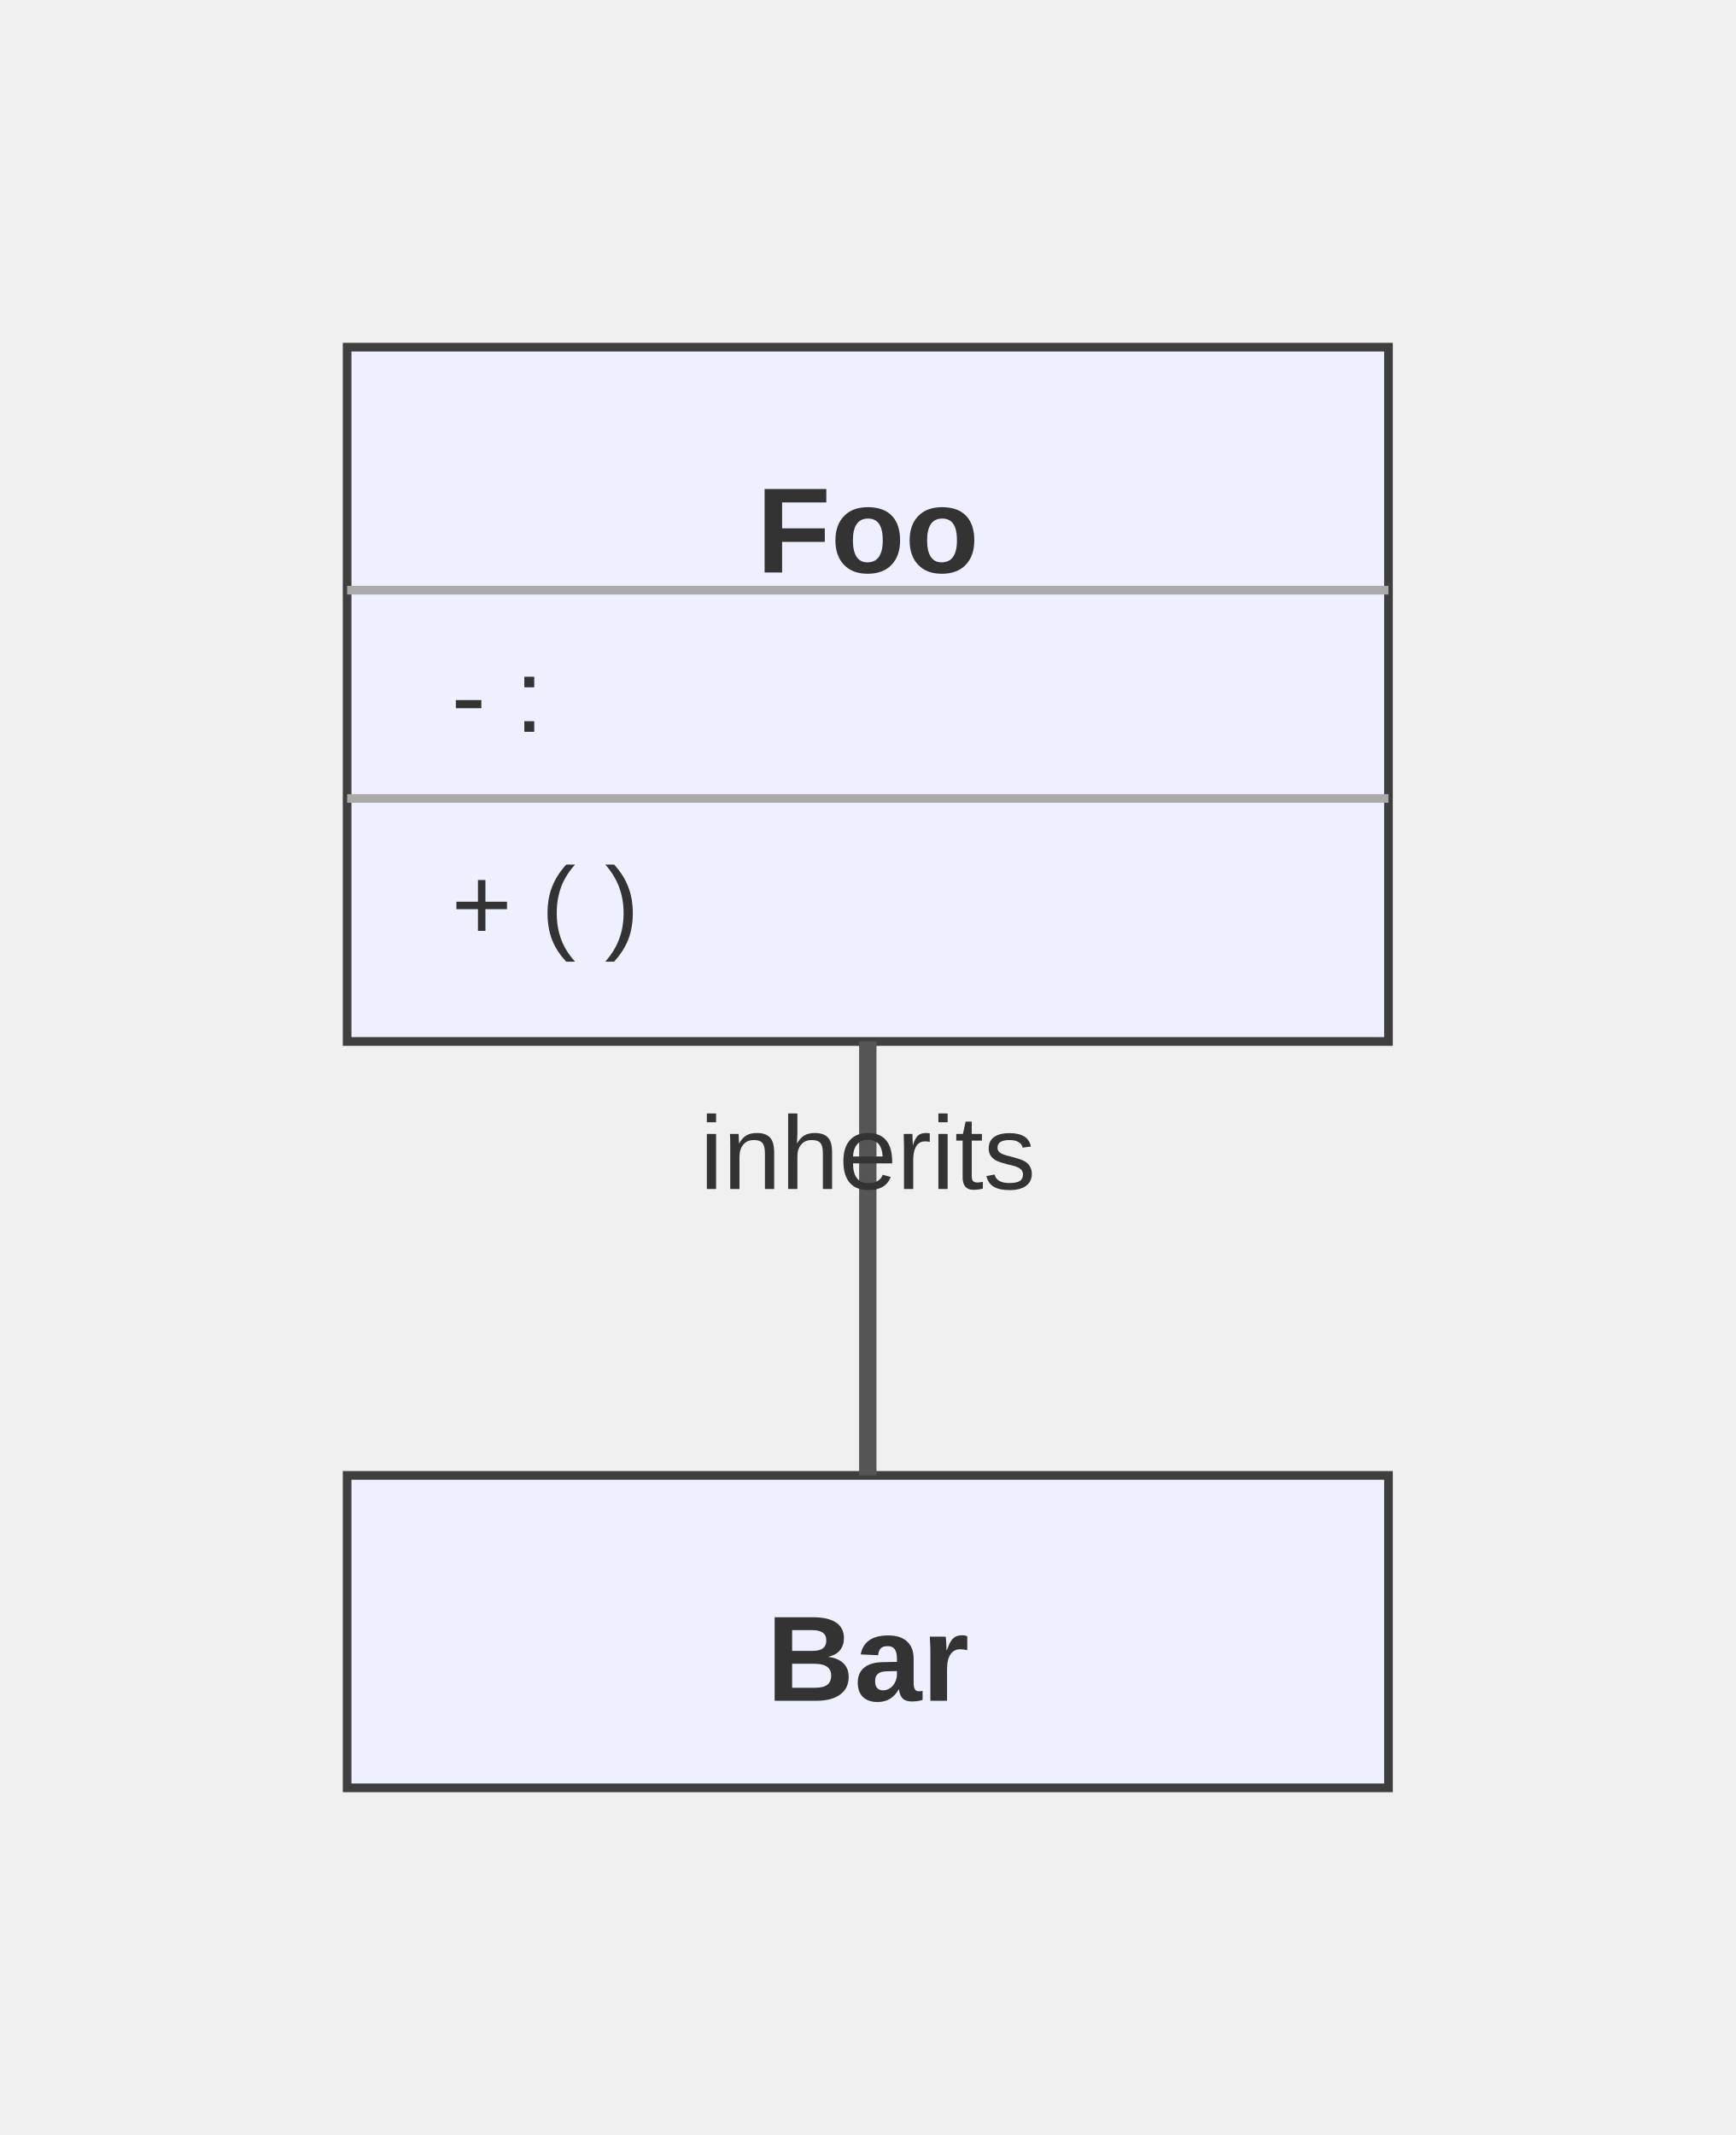
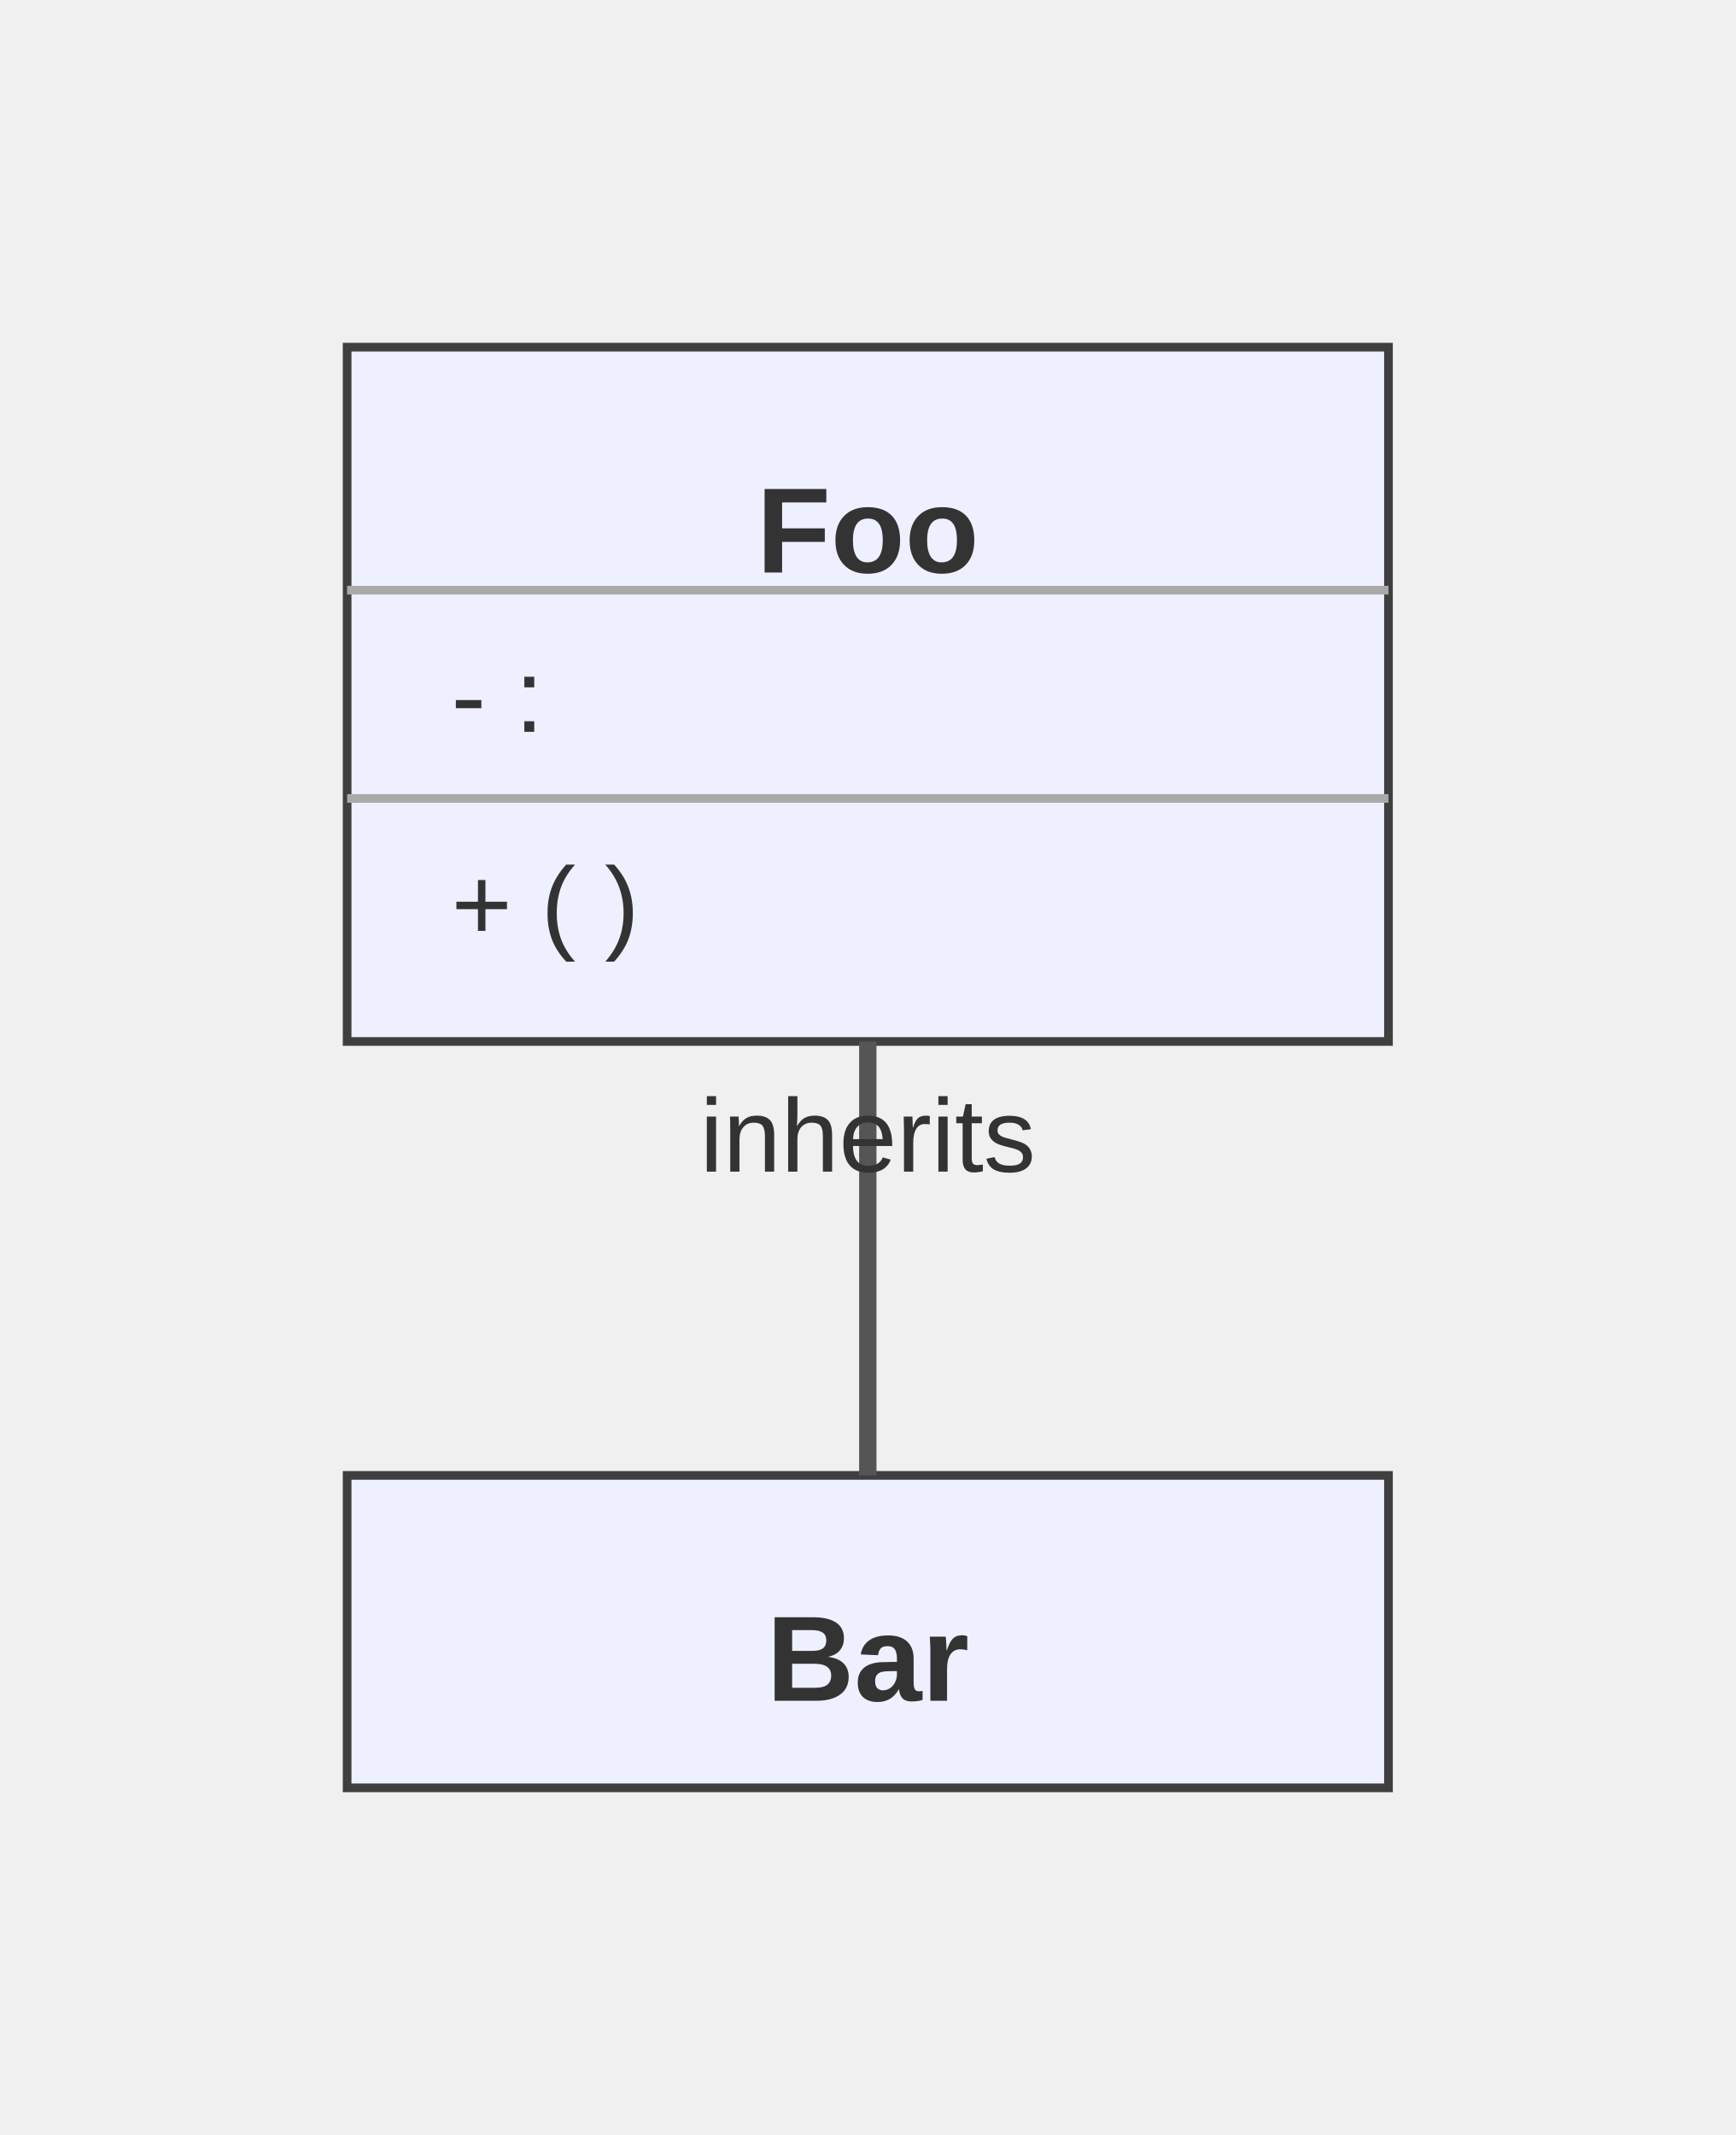
<svg xmlns="http://www.w3.org/2000/svg" width="200" height="246" viewBox="-20 -20 200 246">
  <style>
    .node-shape { fill: #eef0ff; stroke: #3f3f3f; stroke-width: 1px; }
    .node-label { fill: #333; font-family: Arial, sans-serif; font-size: 14px; }
    .edge-path { stroke: #555555; stroke-width: 2px; fill: none; }
    .edge-label-bg { fill: rgba(232,232,232, 0.8); opacity: 0.5; }
    .edge-label-text { fill: #333; font-family: Arial, sans-serif; font-size: 12px; }

    /* Cluster (flowchart + sequence blocks) */
    .cluster-bg { fill: #ffffde; }
    .cluster-border { fill: none; stroke: #aaaa33; stroke-width: 1px; }
    .cluster-title-bg { fill: rgba(255,255,255,0.8); }
    .cluster-label-text { fill: #333; font-family: Arial, sans-serif; font-size: 12px; }

    /* Notes */
    .note { fill: #fff5ad; stroke: #aaaa33; stroke-width: 1px; }
    .note-text { fill: #333; font-family: Arial, sans-serif; font-size: 12px; }

    /* Sequence-specific add-ons (safe for flowcharts too) */
    .actor-rect { fill: #eaeaea; stroke: #666; stroke-width: 1.5px; }
    .actor-label { fill: #111; font-family: Arial, sans-serif; font-size: 16px; }
    .lifeline { stroke: #999; stroke-width: 0.5px; }
    .activation { fill: #f4f4f4; stroke: #666; stroke-width: 1px; }
    .msg-line { stroke: #333; stroke-width: 1.5px; fill: none; }
    .msg-line.dotted { stroke-dasharray: 2 2; }
    .msg-line.thick { stroke-width: 3px; }
    .msg-label { fill: #333; font-family: Arial, sans-serif; font-size: 12px; dominant-baseline: middle; }
    .msg-label-bg { fill: #ffffff; stroke: #cccccc; stroke-width: 1px; rx: 3; }
  
    .class-title { font-weight: 600; }
    .class-divider { stroke: #aaa; stroke-width: 1; }
    .class-member { font-size: 12px; }
  </style>
  <g transform="translate(20,20)">
    <rect class="node-shape" width="120" height="80" rx="0" />
    <text class="node-label class-title" x="60" y="22" text-anchor="middle" dominant-baseline="middle">Foo</text>
    <line class="class-divider" x1="0" y1="28" x2="120" y2="28" />
    <text class="node-label class-member" x="12" y="36" dominant-baseline="hanging">- :</text>
    <line class="class-divider" x1="0" y1="52" x2="120" y2="52" />
    <text class="node-label class-member" x="12" y="60" dominant-baseline="hanging">+ ( )</text>
  </g>
  <g transform="translate(20,150)">
    <rect class="node-shape" width="120" height="36" rx="0" />
    <text class="node-label class-title" x="60" y="22" text-anchor="middle" dominant-baseline="middle">Bar</text>
  </g>
  <polyline class="edge-path" points="80,100 80,125 80,150" stroke="#555" stroke-width="2" fill="none" />
-   <text class="edge-label-text" x="80" y="117" text-anchor="middle">inherits</text>
+   <text class="edge-label-text" x="80" y="115" text-anchor="middle">
+     <tspan x="80" dy="0">inherits</tspan>
+   </text>
</svg>
